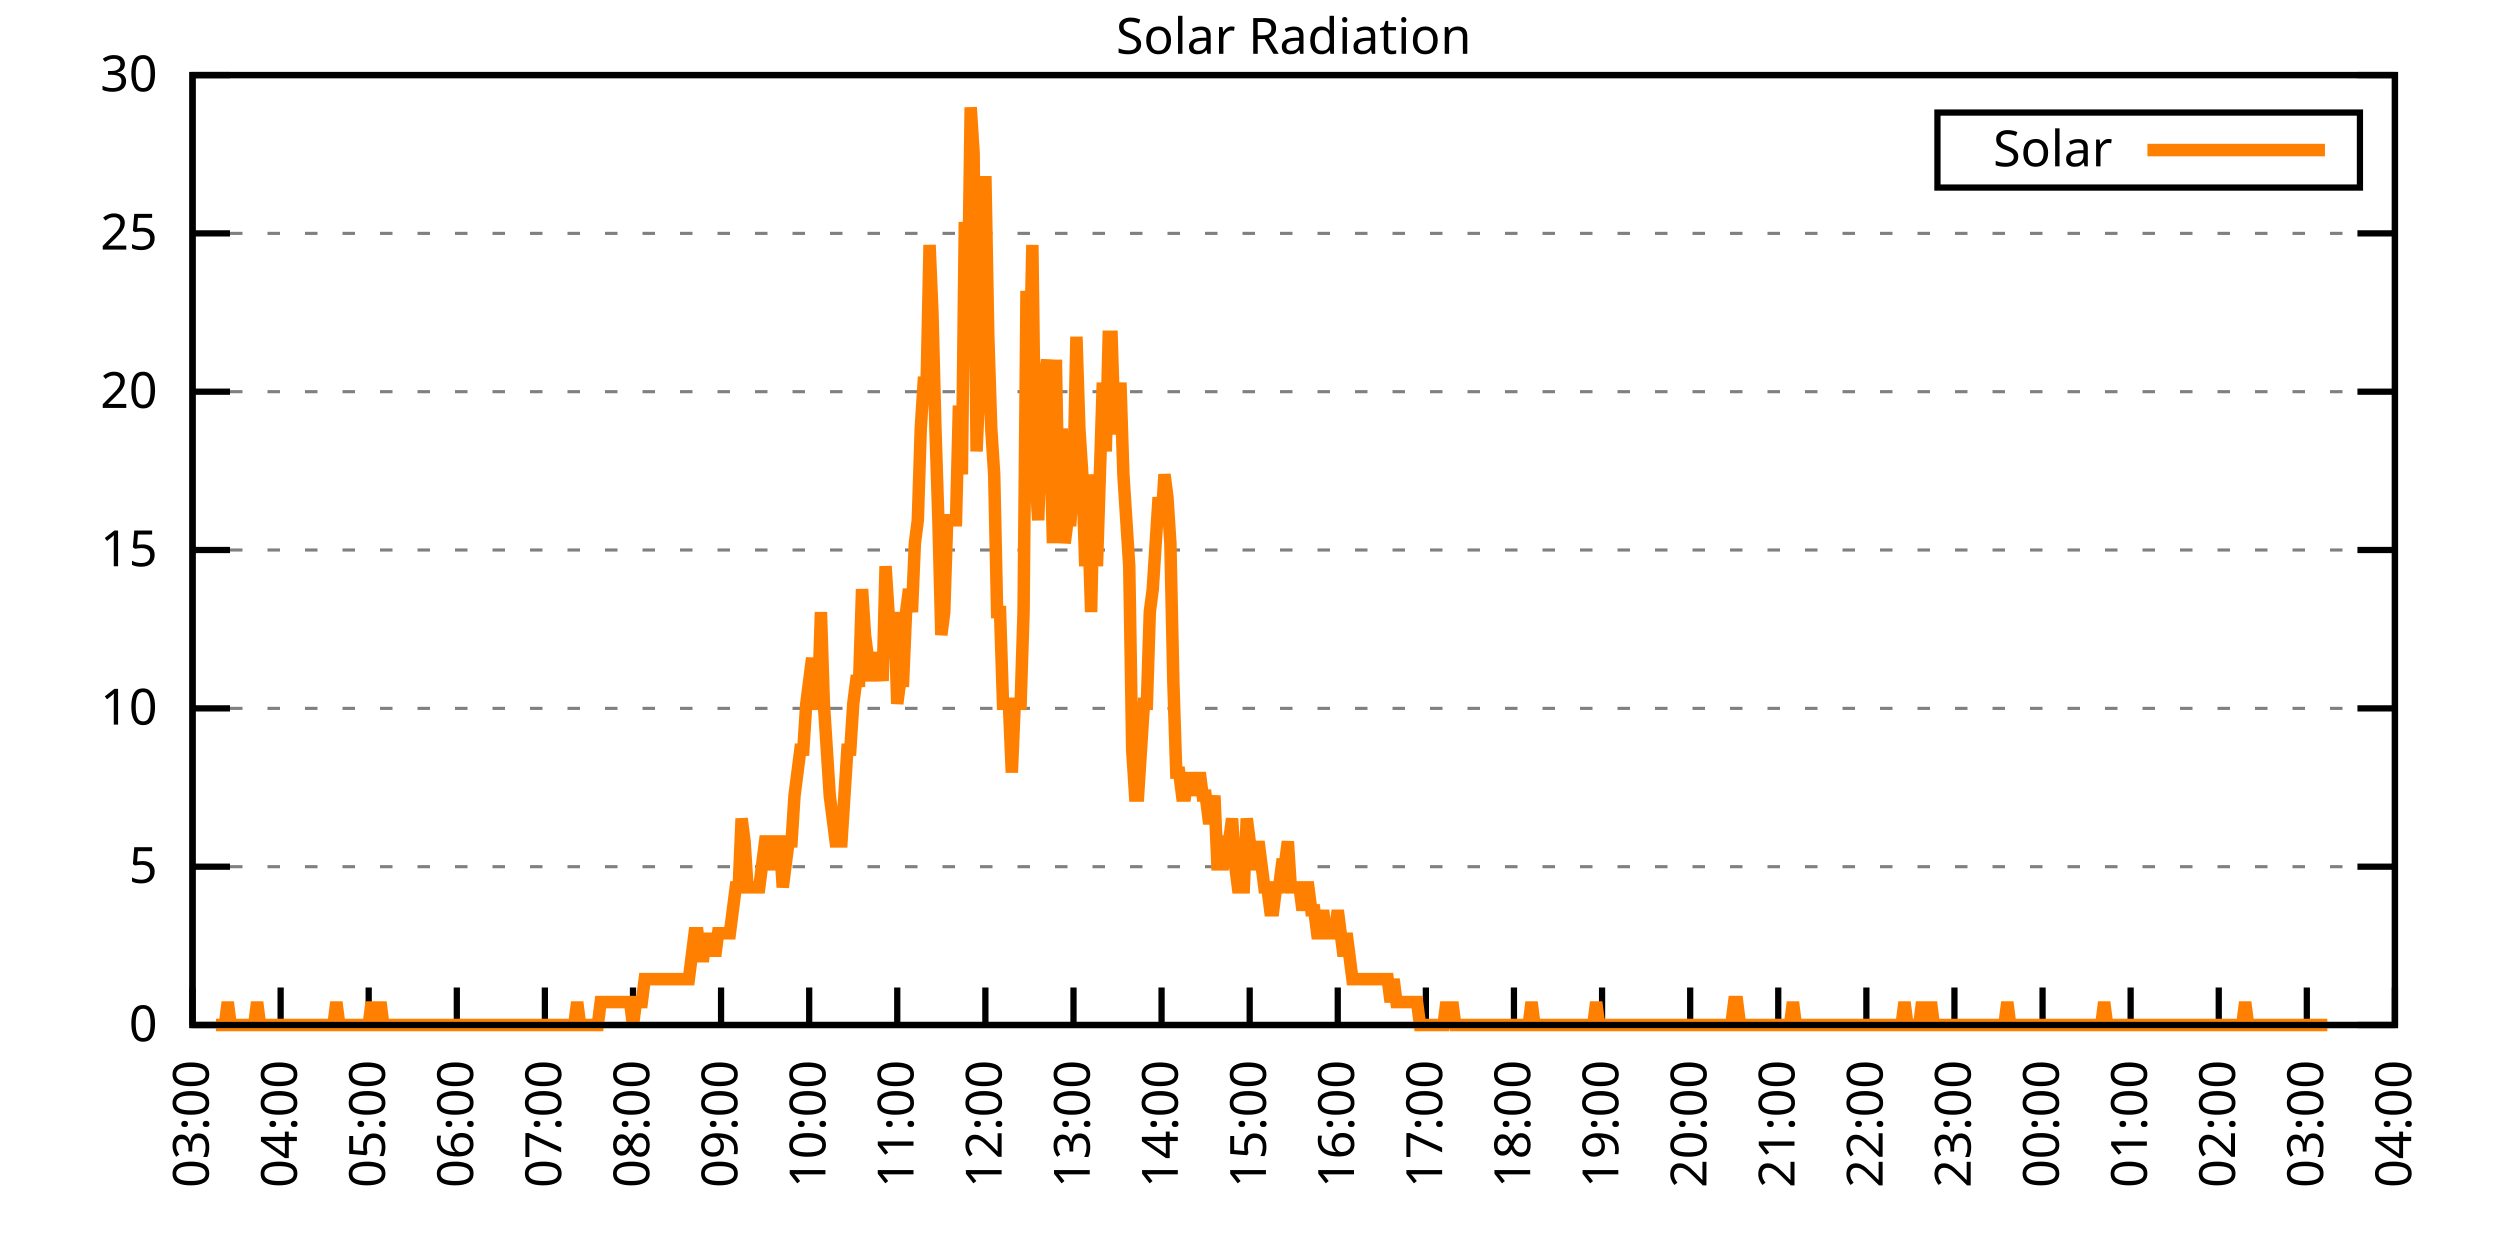
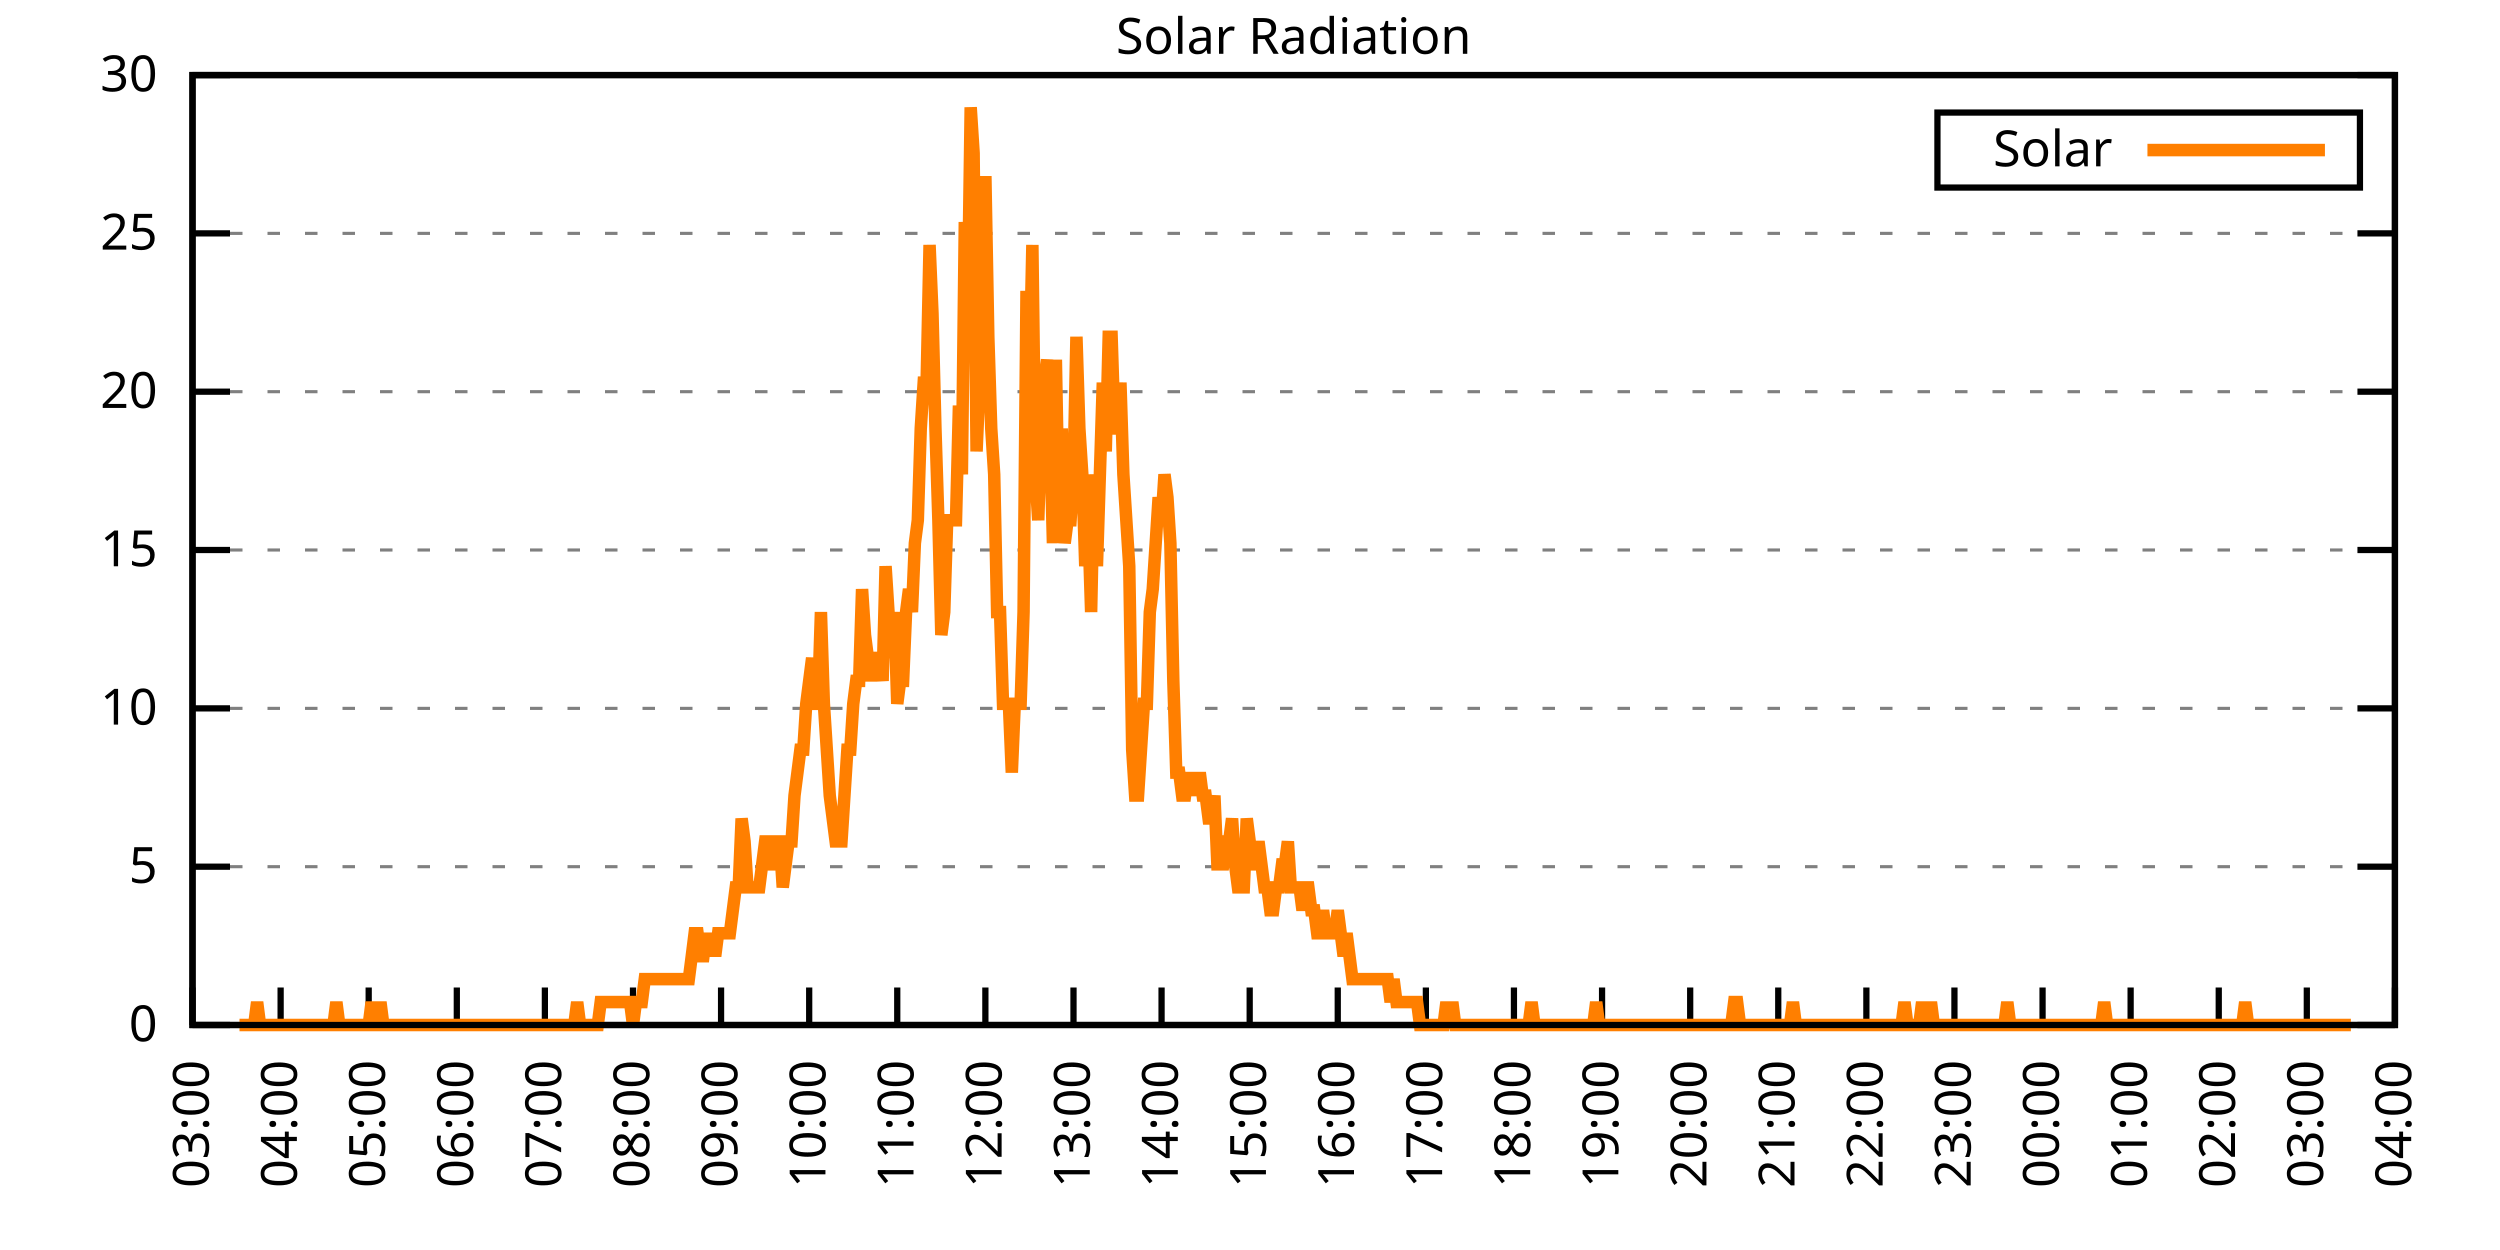
<svg xmlns="http://www.w3.org/2000/svg" xmlns:xlink="http://www.w3.org/1999/xlink" width="400" height="200" viewBox="0 0 400 200">
  <g id="gnuplot_canvas">
    <rect x="0" y="0" width="400" height="200" fill="none" />
    <defs>
      <circle id="gpDot" r="0.5" stroke-width="0.5" stroke="currentColor" />
      <path id="gpPt0" stroke-width="0.333" stroke="currentColor" d="M-1,0 h2 M0,-1 v2" />
      <path id="gpPt1" stroke-width="0.333" stroke="currentColor" d="M-1,-1 L1,1 M1,-1 L-1,1" />
      <path id="gpPt2" stroke-width="0.333" stroke="currentColor" d="M-1,0 L1,0 M0,-1 L0,1 M-1,-1 L1,1 M-1,1 L1,-1" />
      <rect id="gpPt3" stroke-width="0.333" stroke="currentColor" x="-1" y="-1" width="2" height="2" />
      <rect id="gpPt4" stroke-width="0.333" stroke="currentColor" fill="currentColor" x="-1" y="-1" width="2" height="2" />
      <circle id="gpPt5" stroke-width="0.333" stroke="currentColor" cx="0" cy="0" r="1" />
      <use xlink:href="#gpPt5" id="gpPt6" fill="currentColor" stroke="none" />
      <path id="gpPt7" stroke-width="0.333" stroke="currentColor" d="M0,-1.33 L-1.33,0.67 L1.33,0.67 z" />
      <use xlink:href="#gpPt7" id="gpPt8" fill="currentColor" stroke="none" />
      <use xlink:href="#gpPt7" id="gpPt9" stroke="currentColor" transform="rotate(180)" />
      <use xlink:href="#gpPt9" id="gpPt10" fill="currentColor" stroke="none" />
      <use xlink:href="#gpPt3" id="gpPt11" stroke="currentColor" transform="rotate(45)" />
      <use xlink:href="#gpPt11" id="gpPt12" fill="currentColor" stroke="none" />
      <path id="gpPt13" stroke-width="0.333" stroke="currentColor" d="M0,1.330 L1.265,0.411 L0.782,-1.067 L-0.782,-1.076 L-1.265,0.411 z" />
      <use xlink:href="#gpPt13" id="gpPt14" fill="currentColor" stroke="none" />
      <filter id="textbox" filterUnits="objectBoundingBox" x="0" y="0" height="1" width="1">
        <feFlood flood-color="white" flood-opacity="1" result="bgnd" />
        <feComposite in="SourceGraphic" in2="bgnd" operator="atop" />
      </filter>
      <filter id="greybox" filterUnits="objectBoundingBox" x="0" y="0" height="1" width="1">
        <feFlood flood-color="lightgrey" flood-opacity="1" result="grey" />
        <feComposite in="SourceGraphic" in2="grey" operator="atop" />
      </filter>
    </defs>
    <g fill="none" color="white" stroke="currentColor" stroke-width="1.00" stroke-linecap="butt" stroke-linejoin="miter">
</g>
    <g fill="none" color="black" stroke="currentColor" stroke-width="1.00" stroke-linecap="butt" stroke-linejoin="miter">
      <g stroke="none" shape-rendering="crispEdges">
        <polygon fill="rgb(255, 255, 255)" points="30.80,164.00 383.18,164.00 383.18,12.02 30.80,12.02 " />
      </g>
    </g>
    <g fill="none" color="black" stroke="currentColor" stroke-width="1.00" stroke-linecap="butt" stroke-linejoin="miter">
</g>
    <g fill="none" color="black" stroke="black" stroke-width="0.50" stroke-linecap="butt" stroke-linejoin="miter">
</g>
    <g fill="none" color="gray" stroke="currentColor" stroke-width="0.50" stroke-linecap="butt" stroke-linejoin="miter">
      <path stroke="gray" stroke-dasharray="2,4" class="gridline" d="M30.80,164.00 L383.19,164.00  " />
    </g>
    <g fill="none" color="gray" stroke="gray" stroke-width="1.00" stroke-linecap="butt" stroke-linejoin="miter">
</g>
    <g fill="none" color="black" stroke="currentColor" stroke-width="1.00" stroke-linecap="butt" stroke-linejoin="miter">
      <path stroke="black" d="M30.80,164.00 L36.80,164.00 M383.19,164.00 L377.19,164.00  " />
      <g transform="translate(25.20,166.60)" stroke="none" fill="black" font-family="Sans" font-size="8.00" text-anchor="end">
        <text>
          <tspan font-family="Sans"> 0</tspan>
        </text>
      </g>
    </g>
    <g fill="none" color="black" stroke="currentColor" stroke-width="1.00" stroke-linecap="butt" stroke-linejoin="miter">
</g>
    <g fill="none" color="black" stroke="black" stroke-width="0.50" stroke-linecap="butt" stroke-linejoin="miter">
</g>
    <g fill="none" color="gray" stroke="currentColor" stroke-width="0.50" stroke-linecap="butt" stroke-linejoin="miter">
      <path stroke="gray" stroke-dasharray="2,4" class="gridline" d="M30.80,138.67 L383.19,138.67  " />
    </g>
    <g fill="none" color="gray" stroke="gray" stroke-width="1.00" stroke-linecap="butt" stroke-linejoin="miter">
</g>
    <g fill="none" color="black" stroke="currentColor" stroke-width="1.00" stroke-linecap="butt" stroke-linejoin="miter">
      <path stroke="black" d="M30.80,138.67 L36.80,138.67 M383.19,138.67 L377.19,138.67  " />
      <g transform="translate(25.20,141.27)" stroke="none" fill="black" font-family="Sans" font-size="8.00" text-anchor="end">
        <text>
          <tspan font-family="Sans"> 5</tspan>
        </text>
      </g>
    </g>
    <g fill="none" color="black" stroke="currentColor" stroke-width="1.00" stroke-linecap="butt" stroke-linejoin="miter">
</g>
    <g fill="none" color="black" stroke="black" stroke-width="0.50" stroke-linecap="butt" stroke-linejoin="miter">
</g>
    <g fill="none" color="gray" stroke="currentColor" stroke-width="0.50" stroke-linecap="butt" stroke-linejoin="miter">
      <path stroke="gray" stroke-dasharray="2,4" class="gridline" d="M30.80,113.34 L383.19,113.34  " />
    </g>
    <g fill="none" color="gray" stroke="gray" stroke-width="1.00" stroke-linecap="butt" stroke-linejoin="miter">
</g>
    <g fill="none" color="black" stroke="currentColor" stroke-width="1.00" stroke-linecap="butt" stroke-linejoin="miter">
      <path stroke="black" d="M30.80,113.34 L36.80,113.34 M383.19,113.34 L377.19,113.34  " />
      <g transform="translate(25.20,115.94)" stroke="none" fill="black" font-family="Sans" font-size="8.00" text-anchor="end">
        <text>
          <tspan font-family="Sans"> 10</tspan>
        </text>
      </g>
    </g>
    <g fill="none" color="black" stroke="currentColor" stroke-width="1.00" stroke-linecap="butt" stroke-linejoin="miter">
</g>
    <g fill="none" color="black" stroke="black" stroke-width="0.50" stroke-linecap="butt" stroke-linejoin="miter">
</g>
    <g fill="none" color="gray" stroke="currentColor" stroke-width="0.50" stroke-linecap="butt" stroke-linejoin="miter">
      <path stroke="gray" stroke-dasharray="2,4" class="gridline" d="M30.80,88.00 L383.19,88.00  " />
    </g>
    <g fill="none" color="gray" stroke="gray" stroke-width="1.00" stroke-linecap="butt" stroke-linejoin="miter">
</g>
    <g fill="none" color="black" stroke="currentColor" stroke-width="1.00" stroke-linecap="butt" stroke-linejoin="miter">
      <path stroke="black" d="M30.80,88.00 L36.80,88.00 M383.19,88.00 L377.19,88.00  " />
      <g transform="translate(25.20,90.60)" stroke="none" fill="black" font-family="Sans" font-size="8.00" text-anchor="end">
        <text>
          <tspan font-family="Sans"> 15</tspan>
        </text>
      </g>
    </g>
    <g fill="none" color="black" stroke="currentColor" stroke-width="1.00" stroke-linecap="butt" stroke-linejoin="miter">
</g>
    <g fill="none" color="black" stroke="black" stroke-width="0.50" stroke-linecap="butt" stroke-linejoin="miter">
</g>
    <g fill="none" color="gray" stroke="currentColor" stroke-width="0.50" stroke-linecap="butt" stroke-linejoin="miter">
      <path stroke="gray" stroke-dasharray="2,4" class="gridline" d="M30.80,62.67 L383.19,62.67  " />
    </g>
    <g fill="none" color="gray" stroke="gray" stroke-width="1.00" stroke-linecap="butt" stroke-linejoin="miter">
</g>
    <g fill="none" color="black" stroke="currentColor" stroke-width="1.00" stroke-linecap="butt" stroke-linejoin="miter">
      <path stroke="black" d="M30.80,62.67 L36.80,62.67 M383.19,62.67 L377.19,62.67  " />
      <g transform="translate(25.20,65.27)" stroke="none" fill="black" font-family="Sans" font-size="8.00" text-anchor="end">
        <text>
          <tspan font-family="Sans"> 20</tspan>
        </text>
      </g>
    </g>
    <g fill="none" color="black" stroke="currentColor" stroke-width="1.00" stroke-linecap="butt" stroke-linejoin="miter">
</g>
    <g fill="none" color="black" stroke="black" stroke-width="0.50" stroke-linecap="butt" stroke-linejoin="miter">
</g>
    <g fill="none" color="gray" stroke="currentColor" stroke-width="0.50" stroke-linecap="butt" stroke-linejoin="miter">
      <path stroke="gray" stroke-dasharray="2,4" class="gridline" d="M30.80,37.34 L383.19,37.34  " />
    </g>
    <g fill="none" color="gray" stroke="gray" stroke-width="1.00" stroke-linecap="butt" stroke-linejoin="miter">
</g>
    <g fill="none" color="black" stroke="currentColor" stroke-width="1.00" stroke-linecap="butt" stroke-linejoin="miter">
      <path stroke="black" d="M30.80,37.34 L36.80,37.34 M383.19,37.34 L377.19,37.34  " />
      <g transform="translate(25.20,39.94)" stroke="none" fill="black" font-family="Sans" font-size="8.00" text-anchor="end">
        <text>
          <tspan font-family="Sans"> 25</tspan>
        </text>
      </g>
    </g>
    <g fill="none" color="black" stroke="currentColor" stroke-width="1.00" stroke-linecap="butt" stroke-linejoin="miter">
</g>
    <g fill="none" color="black" stroke="black" stroke-width="0.50" stroke-linecap="butt" stroke-linejoin="miter">
</g>
    <g fill="none" color="gray" stroke="currentColor" stroke-width="0.50" stroke-linecap="butt" stroke-linejoin="miter">
      <path stroke="gray" stroke-dasharray="2,4" class="gridline" d="M30.80,12.01 L383.19,12.01  " />
    </g>
    <g fill="none" color="gray" stroke="gray" stroke-width="1.00" stroke-linecap="butt" stroke-linejoin="miter">
</g>
    <g fill="none" color="black" stroke="currentColor" stroke-width="1.00" stroke-linecap="butt" stroke-linejoin="miter">
      <path stroke="black" d="M30.80,12.01 L36.80,12.01 M383.19,12.01 L377.19,12.01  " />
      <g transform="translate(25.20,14.61)" stroke="none" fill="black" font-family="Sans" font-size="8.00" text-anchor="end">
        <text>
          <tspan font-family="Sans"> 30</tspan>
        </text>
      </g>
    </g>
    <g fill="none" color="black" stroke="currentColor" stroke-width="1.00" stroke-linecap="butt" stroke-linejoin="miter">
      <path stroke="black" d="M30.80,164.00 L30.80,158.00  " />
      <g transform="translate(33.40,169.60) rotate(270.00)" stroke="none" fill="black" font-family="Sans" font-size="8.00" text-anchor="end">
        <text>
          <tspan font-family="Sans">03:00</tspan>
        </text>
      </g>
    </g>
    <g fill="none" color="black" stroke="currentColor" stroke-width="1.00" stroke-linecap="butt" stroke-linejoin="miter">
      <path stroke="black" d="M44.90,164.00 L44.90,158.00  " />
      <g transform="translate(47.50,169.60) rotate(270.00)" stroke="none" fill="black" font-family="Sans" font-size="8.00" text-anchor="end">
        <text>
          <tspan font-family="Sans">04:00</tspan>
        </text>
      </g>
    </g>
    <g fill="none" color="black" stroke="currentColor" stroke-width="1.00" stroke-linecap="butt" stroke-linejoin="miter">
      <path stroke="black" d="M58.99,164.00 L58.99,158.00  " />
      <g transform="translate(61.59,169.60) rotate(270.00)" stroke="none" fill="black" font-family="Sans" font-size="8.00" text-anchor="end">
        <text>
          <tspan font-family="Sans">05:00</tspan>
        </text>
      </g>
    </g>
    <g fill="none" color="black" stroke="currentColor" stroke-width="1.00" stroke-linecap="butt" stroke-linejoin="miter">
      <path stroke="black" d="M73.09,164.00 L73.09,158.00  " />
      <g transform="translate(75.69,169.60) rotate(270.00)" stroke="none" fill="black" font-family="Sans" font-size="8.00" text-anchor="end">
        <text>
          <tspan font-family="Sans">06:00</tspan>
        </text>
      </g>
    </g>
    <g fill="none" color="black" stroke="currentColor" stroke-width="1.00" stroke-linecap="butt" stroke-linejoin="miter">
      <path stroke="black" d="M87.18,164.00 L87.18,158.00  " />
      <g transform="translate(89.78,169.60) rotate(270.00)" stroke="none" fill="black" font-family="Sans" font-size="8.00" text-anchor="end">
        <text>
          <tspan font-family="Sans">07:00</tspan>
        </text>
      </g>
    </g>
    <g fill="none" color="black" stroke="currentColor" stroke-width="1.00" stroke-linecap="butt" stroke-linejoin="miter">
      <path stroke="black" d="M101.28,164.00 L101.28,158.00  " />
      <g transform="translate(103.88,169.60) rotate(270.00)" stroke="none" fill="black" font-family="Sans" font-size="8.00" text-anchor="end">
        <text>
          <tspan font-family="Sans">08:00</tspan>
        </text>
      </g>
    </g>
    <g fill="none" color="black" stroke="currentColor" stroke-width="1.00" stroke-linecap="butt" stroke-linejoin="miter">
      <path stroke="black" d="M115.37,164.00 L115.37,158.00  " />
      <g transform="translate(117.97,169.60) rotate(270.00)" stroke="none" fill="black" font-family="Sans" font-size="8.00" text-anchor="end">
        <text>
          <tspan font-family="Sans">09:00</tspan>
        </text>
      </g>
    </g>
    <g fill="none" color="black" stroke="currentColor" stroke-width="1.00" stroke-linecap="butt" stroke-linejoin="miter">
      <path stroke="black" d="M129.47,164.00 L129.47,158.00  " />
      <g transform="translate(132.07,169.60) rotate(270.00)" stroke="none" fill="black" font-family="Sans" font-size="8.00" text-anchor="end">
        <text>
          <tspan font-family="Sans">10:00</tspan>
        </text>
      </g>
    </g>
    <g fill="none" color="black" stroke="currentColor" stroke-width="1.00" stroke-linecap="butt" stroke-linejoin="miter">
      <path stroke="black" d="M143.56,164.00 L143.56,158.00  " />
      <g transform="translate(146.16,169.60) rotate(270.00)" stroke="none" fill="black" font-family="Sans" font-size="8.00" text-anchor="end">
        <text>
          <tspan font-family="Sans">11:00</tspan>
        </text>
      </g>
    </g>
    <g fill="none" color="black" stroke="currentColor" stroke-width="1.00" stroke-linecap="butt" stroke-linejoin="miter">
      <path stroke="black" d="M157.66,164.00 L157.66,158.00  " />
      <g transform="translate(160.26,169.60) rotate(270.00)" stroke="none" fill="black" font-family="Sans" font-size="8.00" text-anchor="end">
        <text>
          <tspan font-family="Sans">12:00</tspan>
        </text>
      </g>
    </g>
    <g fill="none" color="black" stroke="currentColor" stroke-width="1.00" stroke-linecap="butt" stroke-linejoin="miter">
      <path stroke="black" d="M171.76,164.00 L171.76,158.00  " />
      <g transform="translate(174.36,169.60) rotate(270.00)" stroke="none" fill="black" font-family="Sans" font-size="8.00" text-anchor="end">
        <text>
          <tspan font-family="Sans">13:00</tspan>
        </text>
      </g>
    </g>
    <g fill="none" color="black" stroke="currentColor" stroke-width="1.00" stroke-linecap="butt" stroke-linejoin="miter">
      <path stroke="black" d="M185.85,164.00 L185.85,158.00  " />
      <g transform="translate(188.45,169.60) rotate(270.00)" stroke="none" fill="black" font-family="Sans" font-size="8.00" text-anchor="end">
        <text>
          <tspan font-family="Sans">14:00</tspan>
        </text>
      </g>
    </g>
    <g fill="none" color="black" stroke="currentColor" stroke-width="1.00" stroke-linecap="butt" stroke-linejoin="miter">
      <path stroke="black" d="M199.95,164.00 L199.95,158.00  " />
      <g transform="translate(202.55,169.60) rotate(270.00)" stroke="none" fill="black" font-family="Sans" font-size="8.00" text-anchor="end">
        <text>
          <tspan font-family="Sans">15:00</tspan>
        </text>
      </g>
    </g>
    <g fill="none" color="black" stroke="currentColor" stroke-width="1.00" stroke-linecap="butt" stroke-linejoin="miter">
      <path stroke="black" d="M214.04,164.00 L214.04,158.00  " />
      <g transform="translate(216.64,169.60) rotate(270.00)" stroke="none" fill="black" font-family="Sans" font-size="8.00" text-anchor="end">
        <text>
          <tspan font-family="Sans">16:00</tspan>
        </text>
      </g>
    </g>
    <g fill="none" color="black" stroke="currentColor" stroke-width="1.00" stroke-linecap="butt" stroke-linejoin="miter">
      <path stroke="black" d="M228.14,164.00 L228.14,158.00  " />
      <g transform="translate(230.74,169.60) rotate(270.00)" stroke="none" fill="black" font-family="Sans" font-size="8.00" text-anchor="end">
        <text>
          <tspan font-family="Sans">17:00</tspan>
        </text>
      </g>
    </g>
    <g fill="none" color="black" stroke="currentColor" stroke-width="1.00" stroke-linecap="butt" stroke-linejoin="miter">
      <path stroke="black" d="M242.23,164.00 L242.23,158.00  " />
      <g transform="translate(244.83,169.60) rotate(270.00)" stroke="none" fill="black" font-family="Sans" font-size="8.00" text-anchor="end">
        <text>
          <tspan font-family="Sans">18:00</tspan>
        </text>
      </g>
    </g>
    <g fill="none" color="black" stroke="currentColor" stroke-width="1.00" stroke-linecap="butt" stroke-linejoin="miter">
      <path stroke="black" d="M256.33,164.00 L256.33,158.00  " />
      <g transform="translate(258.93,169.60) rotate(270.00)" stroke="none" fill="black" font-family="Sans" font-size="8.00" text-anchor="end">
        <text>
          <tspan font-family="Sans">19:00</tspan>
        </text>
      </g>
    </g>
    <g fill="none" color="black" stroke="currentColor" stroke-width="1.00" stroke-linecap="butt" stroke-linejoin="miter">
      <path stroke="black" d="M270.43,164.00 L270.43,158.00  " />
      <g transform="translate(273.03,169.60) rotate(270.00)" stroke="none" fill="black" font-family="Sans" font-size="8.00" text-anchor="end">
        <text>
          <tspan font-family="Sans">20:00</tspan>
        </text>
      </g>
    </g>
    <g fill="none" color="black" stroke="currentColor" stroke-width="1.00" stroke-linecap="butt" stroke-linejoin="miter">
      <path stroke="black" d="M284.52,164.00 L284.52,158.00  " />
      <g transform="translate(287.12,169.60) rotate(270.00)" stroke="none" fill="black" font-family="Sans" font-size="8.00" text-anchor="end">
        <text>
          <tspan font-family="Sans">21:00</tspan>
        </text>
      </g>
    </g>
    <g fill="none" color="black" stroke="currentColor" stroke-width="1.00" stroke-linecap="butt" stroke-linejoin="miter">
      <path stroke="black" d="M298.62,164.00 L298.62,158.00  " />
      <g transform="translate(301.22,169.60) rotate(270.00)" stroke="none" fill="black" font-family="Sans" font-size="8.00" text-anchor="end">
        <text>
          <tspan font-family="Sans">22:00</tspan>
        </text>
      </g>
    </g>
    <g fill="none" color="black" stroke="currentColor" stroke-width="1.00" stroke-linecap="butt" stroke-linejoin="miter">
      <path stroke="black" d="M312.71,164.00 L312.71,158.00  " />
      <g transform="translate(315.31,169.60) rotate(270.00)" stroke="none" fill="black" font-family="Sans" font-size="8.00" text-anchor="end">
        <text>
          <tspan font-family="Sans">23:00</tspan>
        </text>
      </g>
    </g>
    <g fill="none" color="black" stroke="currentColor" stroke-width="1.00" stroke-linecap="butt" stroke-linejoin="miter">
      <path stroke="black" d="M326.81,164.00 L326.81,158.00  " />
      <g transform="translate(329.41,169.60) rotate(270.00)" stroke="none" fill="black" font-family="Sans" font-size="8.00" text-anchor="end">
        <text>
          <tspan font-family="Sans">00:00</tspan>
        </text>
      </g>
    </g>
    <g fill="none" color="black" stroke="currentColor" stroke-width="1.00" stroke-linecap="butt" stroke-linejoin="miter">
      <path stroke="black" d="M340.90,164.00 L340.90,158.00  " />
      <g transform="translate(343.50,169.60) rotate(270.00)" stroke="none" fill="black" font-family="Sans" font-size="8.00" text-anchor="end">
        <text>
          <tspan font-family="Sans">01:00</tspan>
        </text>
      </g>
    </g>
    <g fill="none" color="black" stroke="currentColor" stroke-width="1.00" stroke-linecap="butt" stroke-linejoin="miter">
      <path stroke="black" d="M355.00,164.00 L355.00,158.00  " />
      <g transform="translate(357.60,169.60) rotate(270.00)" stroke="none" fill="black" font-family="Sans" font-size="8.00" text-anchor="end">
        <text>
          <tspan font-family="Sans">02:00</tspan>
        </text>
      </g>
    </g>
    <g fill="none" color="black" stroke="currentColor" stroke-width="1.00" stroke-linecap="butt" stroke-linejoin="miter">
      <path stroke="black" d="M369.09,164.00 L369.09,158.00  " />
      <g transform="translate(371.69,169.60) rotate(270.00)" stroke="none" fill="black" font-family="Sans" font-size="8.00" text-anchor="end">
        <text>
          <tspan font-family="Sans">03:00</tspan>
        </text>
      </g>
    </g>
    <g fill="none" color="black" stroke="currentColor" stroke-width="1.00" stroke-linecap="butt" stroke-linejoin="miter">
      <path stroke="black" d="M383.19,164.00 L383.19,158.00  " />
      <g transform="translate(385.79,169.60) rotate(270.00)" stroke="none" fill="black" font-family="Sans" font-size="8.00" text-anchor="end">
        <text>
          <tspan font-family="Sans">04:00</tspan>
        </text>
      </g>
    </g>
    <g fill="none" color="black" stroke="currentColor" stroke-width="1.00" stroke-linecap="butt" stroke-linejoin="miter">
</g>
    <g fill="none" color="black" stroke="currentColor" stroke-width="1.00" stroke-linecap="butt" stroke-linejoin="miter">
      <path stroke="black" d="M30.80,12.01 L30.80,164.00 L383.19,164.00 L383.19,12.01 L30.80,12.01 Z  " />
    </g>
    <g fill="none" color="black" stroke="currentColor" stroke-width="1.00" stroke-linecap="butt" stroke-linejoin="miter">
</g>
    <g fill="none" color="black" stroke="currentColor" stroke-width="1.00" stroke-linecap="butt" stroke-linejoin="miter">
      <path stroke="black" d="M309.99,30.01 L309.99,18.01 L377.59,18.01 L377.59,30.01 L309.99,30.01 Z  " />
    </g>
    <g id="Solar_Radiation_plot_1">
      <g fill="none" color="white" stroke="black" stroke-width="2.00" stroke-linecap="butt" stroke-linejoin="miter">
</g>
      <g fill="none" color="black" stroke="currentColor" stroke-width="2.00" stroke-linecap="butt" stroke-linejoin="miter">
        <g transform="translate(337.99,26.61)" stroke="none" fill="black" font-family="Sans" font-size="8.00" text-anchor="end">
          <text>
            <tspan font-family="Sans">Solar</tspan>
          </text>
        </g>
      </g>
      <g fill="none" color="black" stroke="currentColor" stroke-width="2.00" stroke-linecap="butt" stroke-linejoin="miter">
-         <path stroke="rgb(255, 127,   0)" d="M343.59,24.01 L371.99,24.01 M34.56,164.00 L35.03,164.00 L35.50,164.00 L35.97,164.00 L36.44,160.33 L36.91,164.00   L37.38,164.00 L37.85,164.00 L38.32,164.00 L38.79,164.00 L39.26,164.00 L39.73,164.00 L40.20,164.00 L40.67,164.00   L41.14,160.33 L41.61,164.00 L42.08,164.00 L42.55,164.00 L43.02,164.00 L43.49,164.00 L43.96,164.00 L44.43,164.00   L44.90,164.00 L45.37,164.00 L45.84,164.00 L46.31,164.00 L46.78,164.00 L47.24,164.00 L47.71,164.00 L48.18,164.00   L48.65,164.00 L49.12,164.00 L49.59,164.00 L50.06,164.00 L50.53,164.00 L51.00,164.00 L51.47,164.00 L51.94,164.00   L52.41,164.00 L52.88,164.00 L53.35,164.00 L53.82,160.33 L54.29,164.00 L54.76,164.00 L55.23,164.00 L55.70,164.00   L56.17,164.00 L56.64,164.00 L57.11,164.00 L57.58,164.00 L58.05,164.00 L58.52,164.00 L58.99,164.00 L59.46,160.33   L59.93,164.00 L60.40,164.00 L60.87,160.33 L61.34,164.00 L61.81,164.00 L62.28,164.00 L62.75,164.00 L63.22,164.00   L63.69,164.00 L64.16,164.00 L64.63,164.00 L65.10,164.00 L65.57,164.00 L66.04,164.00 L66.51,164.00 L66.98,164.00   L67.45,164.00 L67.92,164.00 L68.39,164.00 L68.86,164.00 L69.33,164.00 L69.80,164.00 L70.27,164.00 L70.74,164.00   L71.21,164.00 L71.68,164.00 L72.15,164.00 L72.62,164.00 L73.09,164.00 L73.56,164.00 L74.03,164.00 L74.50,164.00   L74.97,164.00 L75.44,164.00 L75.91,164.00 L76.38,164.00 L76.85,164.00 L77.32,164.00 L77.79,164.00 L78.26,164.00   L78.73,164.00 L79.19,164.00 L79.66,164.00 L80.13,164.00 L80.60,164.00 L81.07,164.00 L81.54,164.00 L82.01,164.00   L82.48,164.00 L82.95,164.00 L83.42,164.00 L83.89,164.00 L84.36,164.00 L84.83,164.00 L85.30,164.00 L85.77,164.00   L86.24,164.00 L86.71,164.00 L87.18,164.00 L87.65,164.00 L88.12,164.00 L88.59,164.00 L89.06,164.00 L89.53,164.00   L90.00,164.00 L90.47,164.00 L90.94,164.00 L91.41,164.00 L91.88,164.00 L92.35,160.33 L92.82,164.00 L93.29,164.00   L93.76,164.00 L94.23,164.00 L94.70,164.00 L95.17,164.00 L95.64,164.00 L96.11,160.33 L96.58,160.33 L97.05,160.33   L97.52,160.33 L97.99,160.33 L98.46,160.33 L98.93,160.33 L99.40,160.33 L99.87,160.33 L100.34,160.33 L100.81,160.33   L101.28,164.00 L101.75,160.33 L102.22,160.33 L102.69,160.33 L103.16,156.66 L103.63,156.66 L104.10,156.66 L104.57,156.66   L105.04,156.66 L105.51,156.66 L105.98,156.66 L106.45,156.66 L106.92,156.66 L107.39,156.66 L107.86,156.66 L108.33,156.66   L108.80,156.66 L109.27,156.66 L109.74,156.66 L110.21,156.66 L110.68,152.99 L111.14,149.32 L111.61,149.32 L112.08,152.99   L112.55,152.99 L113.02,149.32 L113.49,152.99 L113.96,149.32 L114.43,152.99 L114.90,149.32 L115.37,149.32 L115.84,149.32   L116.31,149.32 L116.78,149.32 L117.25,145.65 L117.72,141.98 L118.19,141.98 L118.66,130.96 L119.13,134.63 L119.60,141.98   L120.07,141.98 L120.54,141.98 L121.01,141.98 L121.48,141.98 L121.95,138.30 L122.42,134.63 L122.89,134.63 L123.36,138.30   L123.83,138.30 L124.30,134.63 L124.77,134.63 L125.24,141.98 L125.71,138.30 L126.18,134.63 L126.65,134.63 L127.12,127.29   L127.59,123.62 L128.06,119.95 L128.53,119.95 L129.00,112.61 L129.47,108.94 L129.94,105.27 L130.41,112.61 L130.88,112.61   L131.35,97.93 L131.82,112.61 L132.29,119.95 L132.76,127.29 L133.23,130.96 L133.70,134.63 L134.17,134.63 L134.64,134.63   L135.11,127.29 L135.58,119.95 L136.05,119.95 L136.52,112.61 L136.99,108.94 L137.46,108.94 L137.93,94.26 L138.40,101.60   L138.87,105.27 L139.34,108.94 L139.81,105.27 L140.28,105.27 L140.75,105.27 L141.22,108.94 L141.69,90.59 L142.16,97.93   L142.63,105.27 L143.09,97.93 L143.56,112.61 L144.03,108.94 L144.50,108.94 L144.97,97.93 L145.44,94.26 L145.91,97.93   L146.38,86.91 L146.85,83.24 L147.32,68.56 L147.79,61.22 L148.26,61.22 L148.73,39.19 L149.20,50.21 L149.67,68.56   L150.14,83.24 L150.61,101.60 L151.08,97.93 L151.55,83.24 L152.02,83.24 L152.49,83.24 L152.96,83.24 L153.43,64.89   L153.90,75.90 L154.37,35.52 L154.84,50.21 L155.31,17.17 L155.78,24.51 L156.25,72.23 L156.72,61.22 L157.19,46.54   L157.66,28.18 L158.13,53.88 L158.60,68.56 L159.07,75.90 L159.54,97.93 L160.01,97.93 L160.48,112.61 L160.95,112.61   L161.42,112.61 L161.89,123.62 L162.36,112.61 L162.83,112.61 L163.30,112.61 L163.77,97.93 L164.24,46.54 L164.71,61.22   L165.18,39.19 L165.65,75.90 L166.12,83.24 L166.59,68.56 L167.06,61.22 L167.53,57.55 L168.00,68.56 L168.47,86.91   L168.94,57.55 L169.41,83.24 L169.88,68.56 L170.35,86.91 L170.82,83.24 L171.29,83.24 L171.76,75.90 L172.23,53.88   L172.70,68.56 L173.17,75.90 L173.64,90.59 L174.11,83.24 L174.58,97.93 L175.04,75.90 L175.51,90.59 L175.98,75.90   L176.45,61.22 L176.92,72.23 L177.39,53.88 L177.86,53.88 L178.33,68.56 L178.80,68.56 L179.27,61.22 L179.74,75.90   L180.21,83.24 L180.68,90.59 L181.15,119.95 L181.62,127.29 L182.09,127.29 L182.56,119.95 L183.03,112.61 L183.50,112.61   L183.97,97.93 L184.44,94.26 L184.91,86.91 L185.38,79.57 L185.85,83.24 L186.32,75.90 L186.79,79.57 L187.26,86.91   L187.73,108.94 L188.20,123.62 L188.67,123.62 L189.14,127.29 L189.61,127.29 L190.08,123.62 L190.55,127.29 L191.02,123.62   L191.49,127.29 L191.96,123.62 L192.43,127.29 L192.90,127.29 L193.37,130.96 L193.84,130.96 L194.31,127.29 L194.78,138.30   L195.25,138.30 L195.72,138.30 L196.19,134.63 L196.66,134.63 L197.13,130.96 L197.60,138.30 L198.07,141.98 L198.54,141.98   L199.01,141.98 L199.48,130.96 L199.95,134.63 L200.42,138.30 L200.89,138.30 L201.36,134.63 L201.83,138.30 L202.30,141.98   L202.77,141.98 L203.24,145.65 L203.71,145.65 L204.18,141.98 L204.65,141.98 L205.12,138.30 L205.59,138.30 L206.06,134.63   L206.53,141.98 L207.00,141.98 L207.46,141.98 L207.93,141.98 L208.40,145.65 L208.87,141.98 L209.34,141.98 L209.81,145.65   L210.28,145.65 L210.75,149.32 L211.22,149.32 L211.69,145.65 L212.16,149.32 L212.63,149.32 L213.10,149.32 L213.57,149.32   L214.04,145.65 L214.51,149.32 L214.98,152.99 L215.45,149.32 L215.92,152.99 L216.39,156.66 L216.86,156.66 L217.33,156.66   L217.80,156.66 L218.27,156.66 L218.74,156.66 L219.21,156.66 L219.68,156.66 L220.15,156.66 L220.62,156.66 L221.09,156.66   L221.56,156.66 L222.03,156.66 L222.50,160.33 L222.97,156.66 L223.44,160.33 L223.91,160.33 L224.38,160.33 L224.85,160.33   L225.32,160.33 L225.79,160.33 L226.26,160.33 L226.73,160.33 L227.20,164.00 L227.67,164.00 L228.14,164.00 L228.61,164.00   L229.08,164.00 L229.55,164.00 L230.02,164.00 L230.49,164.00 L230.96,164.00 L231.43,160.33 L231.90,164.00 L232.37,160.33   L232.84,164.00 L233.31,164.00 L233.78,164.00 L234.25,164.00 L234.72,164.00 L235.19,164.00 L235.66,164.00 L236.13,164.00   L236.60,164.00 L237.07,164.00 L237.54,164.00 L238.01,164.00 L238.48,164.00 L238.95,164.00 L239.41,164.00 L239.88,164.00   L240.35,164.00 L240.82,164.00 L241.29,164.00 L241.76,164.00 L242.23,164.00 L242.70,164.00 L243.17,164.00 L243.64,164.00   L244.11,164.00 L244.58,164.00 L245.05,160.33 L245.52,164.00 L245.99,164.00 L246.46,164.00 L246.93,164.00 L247.40,164.00   L247.87,164.00 L248.34,164.00 L248.81,164.00 L249.28,164.00 L249.75,164.00 L250.22,164.00 L250.69,164.00 L251.16,164.00   L251.63,164.00 L252.10,164.00 L252.57,164.00 L253.04,164.00 L253.51,164.00 L253.98,164.00 L254.45,164.00 L254.92,164.00   L255.39,160.33 L255.86,164.00 L256.33,164.00 L256.80,164.00 L257.27,164.00 L257.74,164.00 L258.21,164.00 L258.68,164.00   L259.15,164.00 L259.62,164.00 L260.09,164.00 L260.56,164.00 L261.03,164.00 L261.50,164.00 L261.97,164.00 L262.44,164.00   L262.91,164.00 L263.38,164.00 L263.85,164.00 L264.32,164.00 L264.79,164.00 L265.26,164.00 L265.73,164.00 L266.20,164.00   L266.67,164.00 L267.14,164.00 L267.61,164.00 L268.08,164.00 L268.55,164.00 L269.02,164.00 L269.49,164.00 L269.96,164.00   L270.43,164.00 L270.90,164.00 L271.36,164.00 L271.83,164.00 L272.30,164.00 L272.77,164.00 L273.24,164.00 L273.71,164.00   L274.18,164.00 L274.65,164.00 L275.12,164.00 L275.59,164.00 L276.06,164.00 L276.53,164.00 L277.00,164.00 L277.47,160.33   L277.94,160.33 L278.41,164.00 L278.88,164.00 L279.35,164.00 L279.82,164.00 L280.29,164.00 L280.76,164.00 L281.23,164.00   L281.70,164.00 L282.17,164.00 L282.64,164.00 L283.11,164.00 L283.58,164.00 L284.05,164.00 L284.52,164.00 L284.99,164.00   L285.46,164.00 L285.93,164.00 L286.40,164.00 L286.87,160.33 L287.34,164.00 L287.81,164.00 L288.28,164.00 L288.75,164.00   L289.22,164.00 L289.69,164.00 L290.16,164.00 L290.63,164.00 L291.10,164.00 L291.57,164.00 L292.04,164.00 L292.51,164.00   L292.98,164.00 L293.45,164.00 L293.92,164.00 L294.39,164.00 L294.86,164.00 L295.33,164.00 L295.80,164.00 L296.27,164.00   L296.74,164.00 L297.21,164.00 L297.68,164.00 L298.15,164.00 L298.62,164.00 L299.09,164.00 L299.56,164.00 L300.03,164.00   L300.50,164.00 L300.97,164.00 L301.44,164.00 L301.91,164.00 L302.38,164.00 L302.85,164.00 L303.31,164.00 L303.78,164.00   L304.25,164.00 L304.72,160.33 L305.19,164.00 L305.66,164.00 L306.13,164.00 L306.60,164.00 L307.07,164.00 L307.54,160.33   L308.01,164.00 L308.48,164.00 L308.95,160.33 L309.42,164.00 L309.89,164.00 L310.36,164.00 L310.83,164.00 L311.30,164.00   L311.77,164.00 L312.24,164.00 L312.71,164.00 L313.18,164.00 L313.65,164.00 L314.12,164.00 L314.59,164.00 L315.06,164.00   L315.53,164.00 L316.00,164.00 L316.47,164.00 L316.94,164.00 L317.41,164.00 L317.88,164.00 L318.35,164.00 L318.82,164.00   L319.29,164.00 L319.76,164.00 L320.23,164.00 L320.70,164.00 L321.17,160.33 L321.64,164.00 L322.11,164.00 L322.58,164.00   L323.05,164.00 L323.52,164.00 L323.99,164.00 L324.46,164.00 L324.93,164.00 L325.40,164.00 L325.87,164.00 L326.34,164.00   L326.81,164.00 L327.28,164.00 L327.75,164.00 L328.22,164.00 L328.69,164.00 L329.16,164.00 L329.63,164.00 L330.10,164.00   L330.57,164.00 L331.04,164.00 L331.51,164.00 L331.98,164.00 L332.45,164.00 L332.92,164.00 L333.39,164.00 L333.86,164.00   L334.33,164.00 L334.80,164.00 L335.26,164.00 L335.73,164.00 L336.20,164.00 L336.67,160.33 L337.14,164.00 L337.61,164.00   L338.08,164.00 L338.55,164.00 L339.02,164.00 L339.49,164.00 L339.96,164.00 L340.43,164.00 L340.90,164.00 L341.37,164.00   L341.84,164.00 L342.31,164.00 L342.78,164.00 L343.25,164.00 L343.72,164.00 L344.19,164.00 L344.66,164.00 L345.13,164.00   L345.60,164.00 L346.07,164.00 L346.54,164.00 L347.01,164.00 L347.48,164.00 L347.95,164.00 L348.42,164.00 L348.89,164.00   L349.36,164.00 L349.83,164.00 L350.30,164.00 L350.77,164.00 L351.24,164.00 L351.71,164.00 L352.18,164.00 L352.65,164.00   L353.12,164.00 L353.59,164.00 L354.06,164.00 L354.53,164.00 L355.00,164.00 L355.47,164.00 L355.94,164.00 L356.41,164.00   L356.88,164.00 L357.35,164.00 L357.82,164.00 L358.29,164.00 L358.76,164.00 L359.23,160.33 L359.70,164.00 L360.17,164.00   L360.64,164.00 L361.11,164.00 L361.58,164.00 L362.05,164.00 L362.52,164.00 L362.99,164.00 L363.46,164.00 L363.93,164.00   L364.40,164.00 L364.87,164.00 L365.34,164.00 L365.81,164.00 L366.28,164.00 L366.75,164.00 L367.21,164.00 L367.68,164.00   L368.15,164.00 L368.62,164.00 L369.09,164.00 L369.56,164.00 L370.03,164.00 L370.50,164.00 L370.97,164.00 L371.44,164.00   L371.91,164.00 L372.38,164.00  " />
+         <path stroke="rgb(255, 127,   0)" d="M343.59,24.01 L371.99,24.01 M38.32,164.00 L38.79,164.00 L39.26,164.00 L39.73,164.00 L40.20,164.00 L40.67,164.00   L41.14,160.33 L41.61,164.00 L42.08,164.00 L42.55,164.00 L43.02,164.00 L43.49,164.00 L43.96,164.00 L44.43,164.00   L44.90,164.00 L45.37,164.00 L45.84,164.00 L46.31,164.00 L46.78,164.00 L47.24,164.00 L47.71,164.00 L48.18,164.00   L48.65,164.00 L49.12,164.00 L49.59,164.00 L50.06,164.00 L50.53,164.00 L51.00,164.00 L51.47,164.00 L51.94,164.00   L52.41,164.00 L52.88,164.00 L53.35,164.00 L53.82,160.33 L54.29,164.00 L54.76,164.00 L55.23,164.00 L55.70,164.00   L56.17,164.00 L56.64,164.00 L57.11,164.00 L57.58,164.00 L58.05,164.00 L58.52,164.00 L58.99,164.00 L59.46,160.33   L59.93,164.00 L60.40,164.00 L60.87,160.33 L61.34,164.00 L61.81,164.00 L62.28,164.00 L62.75,164.00 L63.22,164.00   L63.69,164.00 L64.16,164.00 L64.63,164.00 L65.10,164.00 L65.57,164.00 L66.04,164.00 L66.51,164.00 L66.98,164.00   L67.45,164.00 L67.92,164.00 L68.39,164.00 L68.86,164.00 L69.33,164.00 L69.80,164.00 L70.27,164.00 L70.74,164.00   L71.21,164.00 L71.68,164.00 L72.15,164.00 L72.62,164.00 L73.09,164.00 L73.56,164.00 L74.03,164.00 L74.50,164.00   L74.97,164.00 L75.44,164.00 L75.91,164.00 L76.38,164.00 L76.85,164.00 L77.32,164.00 L77.79,164.00 L78.26,164.00   L78.73,164.00 L79.19,164.00 L79.66,164.00 L80.13,164.00 L80.60,164.00 L81.07,164.00 L81.54,164.00 L82.01,164.00   L82.48,164.00 L82.95,164.00 L83.42,164.00 L83.89,164.00 L84.36,164.00 L84.83,164.00 L85.30,164.00 L85.77,164.00   L86.24,164.00 L86.71,164.00 L87.18,164.00 L87.65,164.00 L88.12,164.00 L88.59,164.00 L89.06,164.00 L89.53,164.00   L90.00,164.00 L90.47,164.00 L90.94,164.00 L91.41,164.00 L91.88,164.00 L92.35,160.33 L92.82,164.00 L93.29,164.00   L93.76,164.00 L94.23,164.00 L94.70,164.00 L95.17,164.00 L95.64,164.00 L96.11,160.33 L96.58,160.33 L97.05,160.33   L97.52,160.33 L97.99,160.33 L98.46,160.33 L98.93,160.33 L99.40,160.33 L99.87,160.33 L100.34,160.33 L100.81,160.33   L101.28,164.00 L101.75,160.33 L102.22,160.33 L102.69,160.33 L103.16,156.66 L103.63,156.66 L104.10,156.66 L104.57,156.66   L105.04,156.66 L105.51,156.66 L105.98,156.66 L106.45,156.66 L106.92,156.66 L107.39,156.66 L107.86,156.66 L108.33,156.66   L108.80,156.66 L109.27,156.66 L109.74,156.66 L110.21,156.66 L110.68,152.99 L111.14,149.32 L111.61,149.32 L112.08,152.99   L112.55,152.99 L113.02,149.32 L113.49,152.99 L113.96,149.32 L114.43,152.99 L114.90,149.32 L115.37,149.32 L115.84,149.32   L116.31,149.32 L116.78,149.32 L117.25,145.65 L117.72,141.98 L118.19,141.98 L118.66,130.96 L119.13,134.63 L119.60,141.98   L120.07,141.98 L120.54,141.98 L121.01,141.98 L121.48,141.98 L121.95,138.30 L122.42,134.63 L122.89,134.63 L123.36,138.30   L123.83,138.30 L124.30,134.63 L124.77,134.63 L125.24,141.98 L125.71,138.30 L126.18,134.63 L126.65,134.63 L127.12,127.29   L127.59,123.62 L128.06,119.95 L128.53,119.95 L129.00,112.61 L129.47,108.94 L129.94,105.27 L130.41,112.61 L130.88,112.61   L131.35,97.93 L131.82,112.61 L132.29,119.95 L132.76,127.29 L133.23,130.96 L133.70,134.63 L134.17,134.63 L134.64,134.63   L135.11,127.29 L135.58,119.95 L136.05,119.95 L136.52,112.61 L136.99,108.94 L137.46,108.94 L137.93,94.26 L138.40,101.60   L138.87,105.27 L139.34,108.94 L139.81,105.27 L140.28,105.27 L140.75,105.27 L141.22,108.94 L141.69,90.59 L142.16,97.93   L142.63,105.27 L143.09,97.93 L143.56,112.61 L144.03,108.94 L144.50,108.94 L144.97,97.93 L145.44,94.26 L145.91,97.93   L146.38,86.91 L146.85,83.24 L147.32,68.56 L147.79,61.22 L148.26,61.22 L148.73,39.19 L149.20,50.21 L149.67,68.56   L150.14,83.24 L150.61,101.60 L151.08,97.93 L151.55,83.24 L152.02,83.24 L152.49,83.24 L152.96,83.24 L153.43,64.89   L153.90,75.90 L154.37,35.52 L154.84,50.21 L155.31,17.17 L155.78,24.51 L156.25,72.23 L156.72,61.22 L157.19,46.54   L157.66,28.18 L158.13,53.88 L158.60,68.56 L159.07,75.90 L159.54,97.93 L160.01,97.93 L160.48,112.61 L160.95,112.61   L161.42,112.61 L161.89,123.62 L162.36,112.61 L162.83,112.61 L163.30,112.61 L163.77,97.93 L164.24,46.54 L164.71,61.22   L165.18,39.19 L165.65,75.90 L166.12,83.24 L166.59,68.56 L167.06,61.22 L167.53,57.55 L168.00,68.56 L168.47,86.91   L168.94,57.55 L169.41,83.24 L169.88,68.56 L170.35,86.91 L170.82,83.24 L171.29,83.24 L171.76,75.90 L172.23,53.88   L172.70,68.56 L173.17,75.90 L173.64,90.59 L174.11,83.24 L174.58,97.93 L175.04,75.90 L175.51,90.59 L175.98,75.90   L176.45,61.22 L176.92,72.23 L177.39,53.88 L177.86,53.88 L178.33,68.56 L178.80,68.56 L179.27,61.22 L179.74,75.90   L180.21,83.24 L180.68,90.59 L181.15,119.95 L181.62,127.29 L182.09,127.29 L182.56,119.95 L183.03,112.61 L183.50,112.61   L183.97,97.93 L184.44,94.26 L184.91,86.91 L185.38,79.57 L185.85,83.24 L186.32,75.90 L186.79,79.57 L187.26,86.91   L187.73,108.94 L188.20,123.62 L188.67,123.62 L189.14,127.29 L189.61,127.29 L190.08,123.62 L190.55,127.29 L191.02,123.62   L191.49,127.29 L191.96,123.62 L192.43,127.29 L192.90,127.29 L193.37,130.96 L193.84,130.96 L194.31,127.29 L194.78,138.30   L195.25,138.30 L195.72,138.30 L196.19,134.63 L196.66,134.63 L197.13,130.96 L197.60,138.30 L198.07,141.98 L198.54,141.98   L199.01,141.98 L199.48,130.96 L199.95,134.63 L200.42,138.30 L200.89,138.30 L201.36,134.63 L201.83,138.30 L202.30,141.98   L202.77,141.98 L203.24,145.65 L203.71,145.65 L204.18,141.98 L204.65,141.98 L205.12,138.30 L205.59,138.30 L206.06,134.63   L206.53,141.98 L207.00,141.98 L207.46,141.98 L207.93,141.98 L208.40,145.65 L208.87,141.98 L209.34,141.98 L209.81,145.65   L210.28,145.65 L210.75,149.32 L211.22,149.32 L211.69,145.65 L212.16,149.32 L212.63,149.32 L213.10,149.32 L213.57,149.32   L214.04,145.65 L214.51,149.32 L214.98,152.99 L215.45,149.32 L215.92,152.99 L216.39,156.66 L216.86,156.66 L217.33,156.66   L217.80,156.66 L218.27,156.66 L218.74,156.66 L219.21,156.66 L219.68,156.66 L220.15,156.66 L220.62,156.66 L221.09,156.66   L221.56,156.66 L222.03,156.66 L222.50,160.33 L222.97,156.66 L223.44,160.33 L223.91,160.33 L224.38,160.33 L224.85,160.33   L225.32,160.33 L225.79,160.33 L226.26,160.33 L226.73,160.33 L227.20,164.00 L227.67,164.00 L228.14,164.00 L228.61,164.00   L229.08,164.00 L229.55,164.00 L230.02,164.00 L230.49,164.00 L230.96,164.00 L231.43,160.33 L231.90,164.00 L232.37,160.33   L232.84,164.00 L233.31,164.00 L233.78,164.00 L234.25,164.00 L234.72,164.00 L235.19,164.00 L235.66,164.00 L236.13,164.00   L236.60,164.00 L237.07,164.00 L237.54,164.00 L238.01,164.00 L238.48,164.00 L238.95,164.00 L239.41,164.00 L239.88,164.00   L240.35,164.00 L240.82,164.00 L241.29,164.00 L241.76,164.00 L242.23,164.00 L242.70,164.00 L243.17,164.00 L243.64,164.00   L244.11,164.00 L244.58,164.00 L245.05,160.33 L245.52,164.00 L245.99,164.00 L246.46,164.00 L246.93,164.00 L247.40,164.00   L247.87,164.00 L248.34,164.00 L248.81,164.00 L249.28,164.00 L249.75,164.00 L250.22,164.00 L250.69,164.00 L251.16,164.00   L251.63,164.00 L252.10,164.00 L252.57,164.00 L253.04,164.00 L253.51,164.00 L253.98,164.00 L254.45,164.00 L254.92,164.00   L255.39,160.33 L255.86,164.00 L256.33,164.00 L256.80,164.00 L257.27,164.00 L257.74,164.00 L258.21,164.00 L258.68,164.00   L259.15,164.00 L259.62,164.00 L260.09,164.00 L260.56,164.00 L261.03,164.00 L261.50,164.00 L261.97,164.00 L262.44,164.00   L262.91,164.00 L263.38,164.00 L263.85,164.00 L264.32,164.00 L264.79,164.00 L265.26,164.00 L265.73,164.00 L266.20,164.00   L266.67,164.00 L267.14,164.00 L267.61,164.00 L268.08,164.00 L268.55,164.00 L269.02,164.00 L269.49,164.00 L269.96,164.00   L270.43,164.00 L270.90,164.00 L271.36,164.00 L271.83,164.00 L272.30,164.00 L272.77,164.00 L273.24,164.00 L273.71,164.00   L274.18,164.00 L274.65,164.00 L275.12,164.00 L275.59,164.00 L276.06,164.00 L276.53,164.00 L277.00,164.00 L277.47,160.33   L277.94,160.33 L278.41,164.00 L278.88,164.00 L279.35,164.00 L279.82,164.00 L280.29,164.00 L280.76,164.00 L281.23,164.00   L281.70,164.00 L282.17,164.00 L282.64,164.00 L283.11,164.00 L283.58,164.00 L284.05,164.00 L284.52,164.00 L284.99,164.00   L285.46,164.00 L285.93,164.00 L286.40,164.00 L286.87,160.33 L287.34,164.00 L287.81,164.00 L288.28,164.00 L288.75,164.00   L289.22,164.00 L289.69,164.00 L290.16,164.00 L290.63,164.00 L291.10,164.00 L291.57,164.00 L292.04,164.00 L292.51,164.00   L292.98,164.00 L293.45,164.00 L293.92,164.00 L294.39,164.00 L294.86,164.00 L295.33,164.00 L295.80,164.00 L296.27,164.00   L296.74,164.00 L297.21,164.00 L297.68,164.00 L298.15,164.00 L298.62,164.00 L299.09,164.00 L299.56,164.00 L300.03,164.00   L300.50,164.00 L300.97,164.00 L301.44,164.00 L301.91,164.00 L302.38,164.00 L302.85,164.00 L303.31,164.00 L303.78,164.00   L304.25,164.00 L304.72,160.33 L305.19,164.00 L305.66,164.00 L306.13,164.00 L306.60,164.00 L307.07,164.00 L307.54,160.33   L308.01,164.00 L308.48,164.00 L308.95,160.33 L309.42,164.00 L309.89,164.00 L310.36,164.00 L310.83,164.00 L311.30,164.00   L311.77,164.00 L312.24,164.00 L312.71,164.00 L313.18,164.00 L313.65,164.00 L314.12,164.00 L314.59,164.00 L315.06,164.00   L315.53,164.00 L316.00,164.00 L316.47,164.00 L316.94,164.00 L317.41,164.00 L317.88,164.00 L318.35,164.00 L318.82,164.00   L319.29,164.00 L319.76,164.00 L320.23,164.00 L320.70,164.00 L321.17,160.33 L321.64,164.00 L322.11,164.00 L322.58,164.00   L323.05,164.00 L323.52,164.00 L323.99,164.00 L324.46,164.00 L324.93,164.00 L325.40,164.00 L325.87,164.00 L326.34,164.00   L326.81,164.00 L327.28,164.00 L327.75,164.00 L328.22,164.00 L328.69,164.00 L329.16,164.00 L329.63,164.00 L330.10,164.00   L330.57,164.00 L331.04,164.00 L331.51,164.00 L331.98,164.00 L332.45,164.00 L332.92,164.00 L333.39,164.00 L333.86,164.00   L334.33,164.00 L334.80,164.00 L335.26,164.00 L335.73,164.00 L336.20,164.00 L336.67,160.33 L337.14,164.00 L337.61,164.00   L338.08,164.00 L338.55,164.00 L339.02,164.00 L339.49,164.00 L339.96,164.00 L340.43,164.00 L340.90,164.00 L341.37,164.00   L341.84,164.00 L342.31,164.00 L342.78,164.00 L343.25,164.00 L343.72,164.00 L344.19,164.00 L344.66,164.00 L345.13,164.00   L345.60,164.00 L346.07,164.00 L346.54,164.00 L347.01,164.00 L347.48,164.00 L347.95,164.00 L348.42,164.00 L348.89,164.00   L349.36,164.00 L349.83,164.00 L350.30,164.00 L350.77,164.00 L351.24,164.00 L351.71,164.00 L352.18,164.00 L352.65,164.00   L353.12,164.00 L353.59,164.00 L354.06,164.00 L354.53,164.00 L355.00,164.00 L355.47,164.00 L355.94,164.00 L356.41,164.00   L356.88,164.00 L357.35,164.00 L357.82,164.00 L358.29,164.00 L358.76,164.00 L359.23,160.33 L359.70,164.00 L360.17,164.00   L360.64,164.00 L361.11,164.00 L361.58,164.00 L362.05,164.00 L362.52,164.00 L362.99,164.00 L363.46,164.00 L363.93,164.00   L364.40,164.00 L364.87,164.00 L365.34,164.00 L365.81,164.00 L366.28,164.00 L366.75,164.00 L367.21,164.00 L367.68,164.00   L368.15,164.00 L368.62,164.00 L369.09,164.00 L369.56,164.00 L370.03,164.00 L370.50,164.00 L370.97,164.00 L371.44,164.00   L371.91,164.00 L372.38,164.00 L372.85,164.00 L373.32,164.00 L373.79,164.00 L374.26,164.00 L374.73,164.00 L375.20,164.00   L375.67,164.00 L376.14,164.00  " />
      </g>
    </g>
    <g fill="none" color="black" stroke="currentColor" stroke-width="2.00" stroke-linecap="butt" stroke-linejoin="miter">
</g>
    <g fill="none" color="black" stroke="black" stroke-width="1.00" stroke-linecap="butt" stroke-linejoin="miter">
</g>
    <g fill="none" color="black" stroke="currentColor" stroke-width="1.00" stroke-linecap="butt" stroke-linejoin="miter">
      <path stroke="black" d="M30.80,12.01 L30.80,164.00 L383.19,164.00 L383.19,12.01 L30.80,12.01 Z  " />
      <g transform="translate(6.80,88.01) rotate(270.00)" stroke="none" fill="black" font-family="Sans" font-size="8.00" text-anchor="middle">
        <text />
      </g>
    </g>
    <g fill="none" color="black" stroke="currentColor" stroke-width="1.00" stroke-linecap="butt" stroke-linejoin="miter">
</g>
    <g fill="none" color="black" stroke="currentColor" stroke-width="1.00" stroke-linecap="butt" stroke-linejoin="miter">
      <g transform="translate(206.99,8.61)" stroke="none" fill="black" font-family="Sans" font-size="8.00" text-anchor="middle">
        <text>
          <tspan font-family="Sans">Solar Radiation</tspan>
        </text>
      </g>
    </g>
    <g fill="none" color="black" stroke="currentColor" stroke-width="1.00" stroke-linecap="butt" stroke-linejoin="miter">
</g>
  </g>
</svg>
